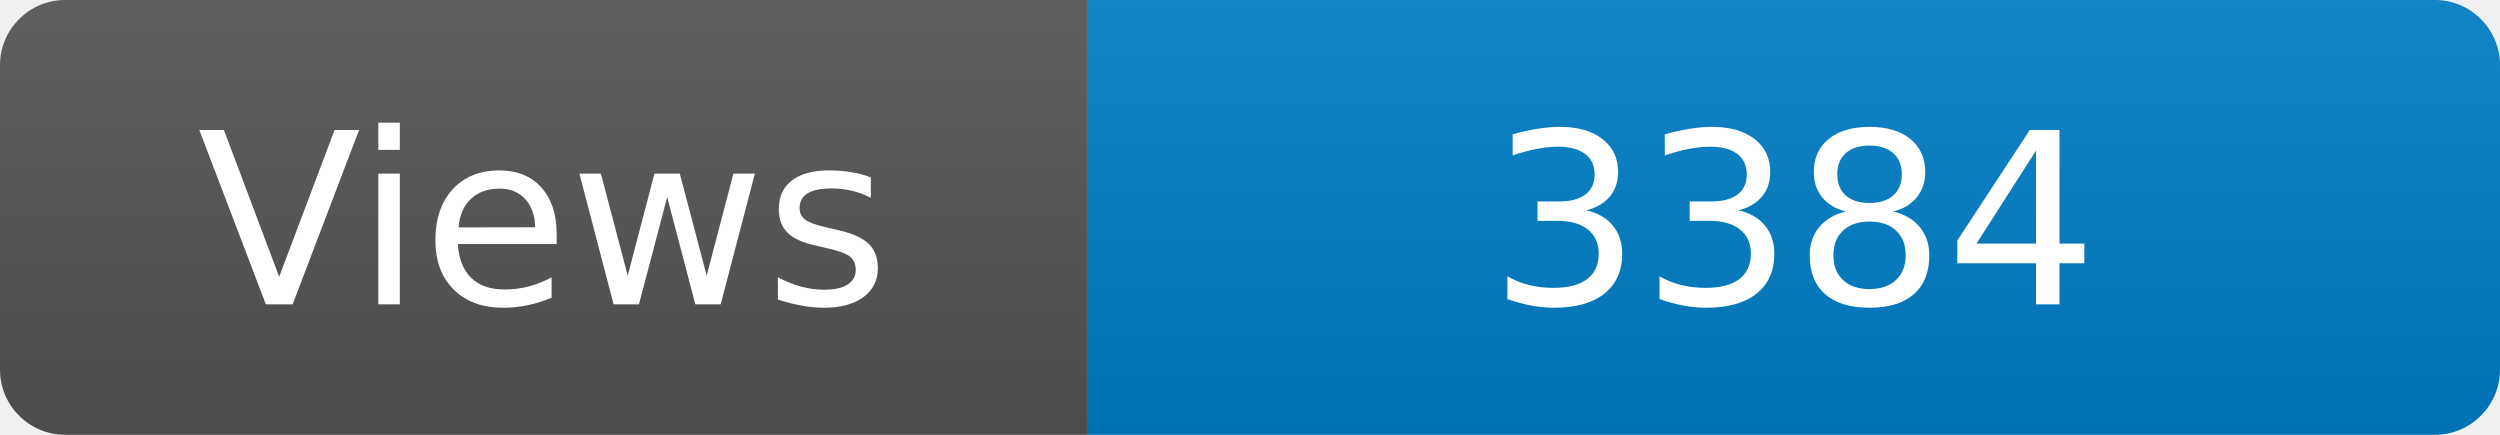
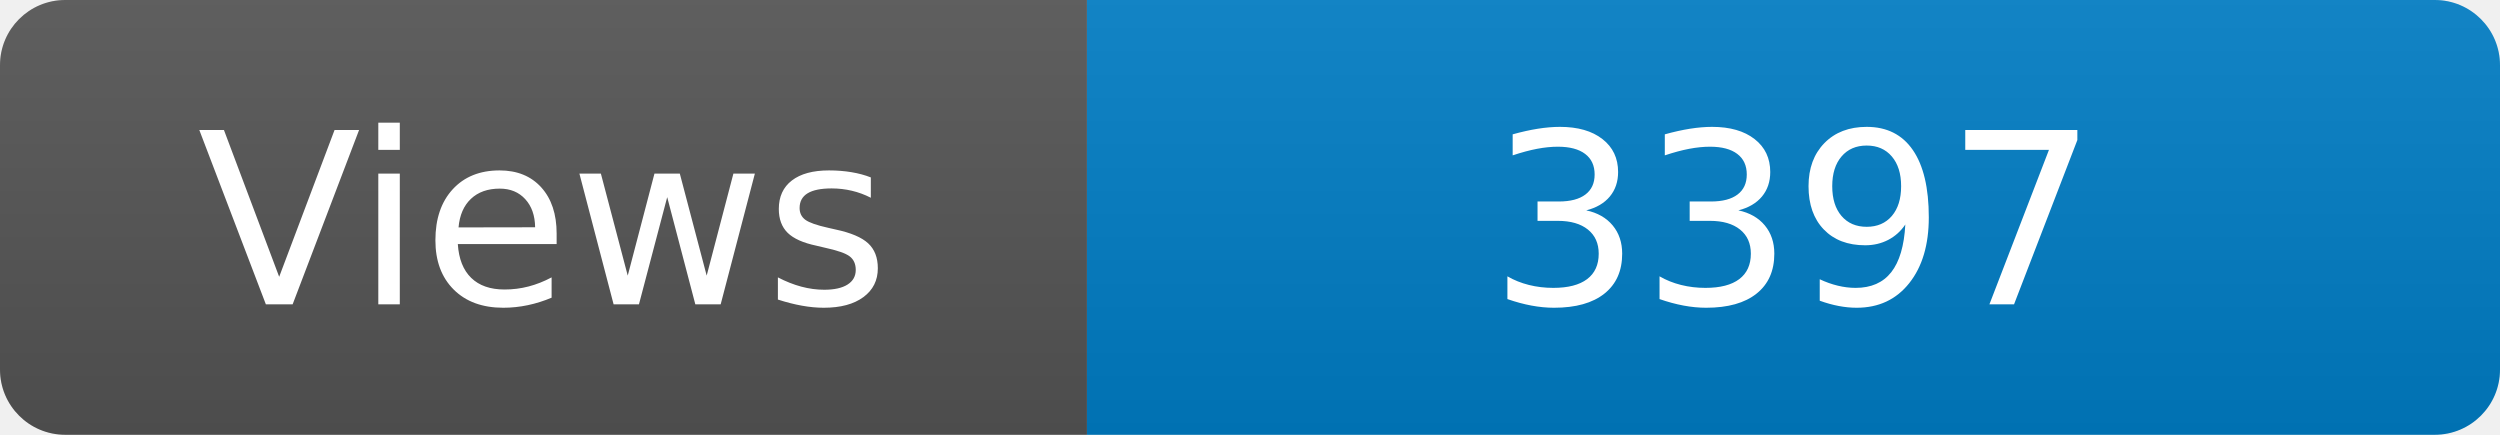
<svg xmlns="http://www.w3.org/2000/svg" width="115" height="20" role="img" aria-label="Maintained?: yes">
  <linearGradient id="s" x2="0" y2="100%">
    <stop offset="0" stop-color="#bbb" stop-opacity=".1" />
    <stop offset="1" stop-opacity=".1" />
  </linearGradient>
  <clipPath id="r">
    <rect width="115" height="20" rx="3" fill="#fff" />
  </clipPath>
  <g clip-path="url(#r)">
    <rect width="50" height="20" fill="#555" />
    <rect x="50" width="160" height="20" fill="#007ec6" />
    <rect width="115" height="20" fill="url(#s)" />
  </g>
  <g fill="#fff" text-anchor="middle" font-family="Verdana,Geneva,DejaVu Sans,sans-serif" font-size="110">
    <text x="250" y="140" transform="scale(.1)" fill="#fff">Views</text>
-     <text x="825" y="140" transform="scale(.1)" fill="#fff">3384</text>
+     <text x="825" y="140" transform="scale(.1)" fill="#fff">3397</text>
  </g>
</svg>
